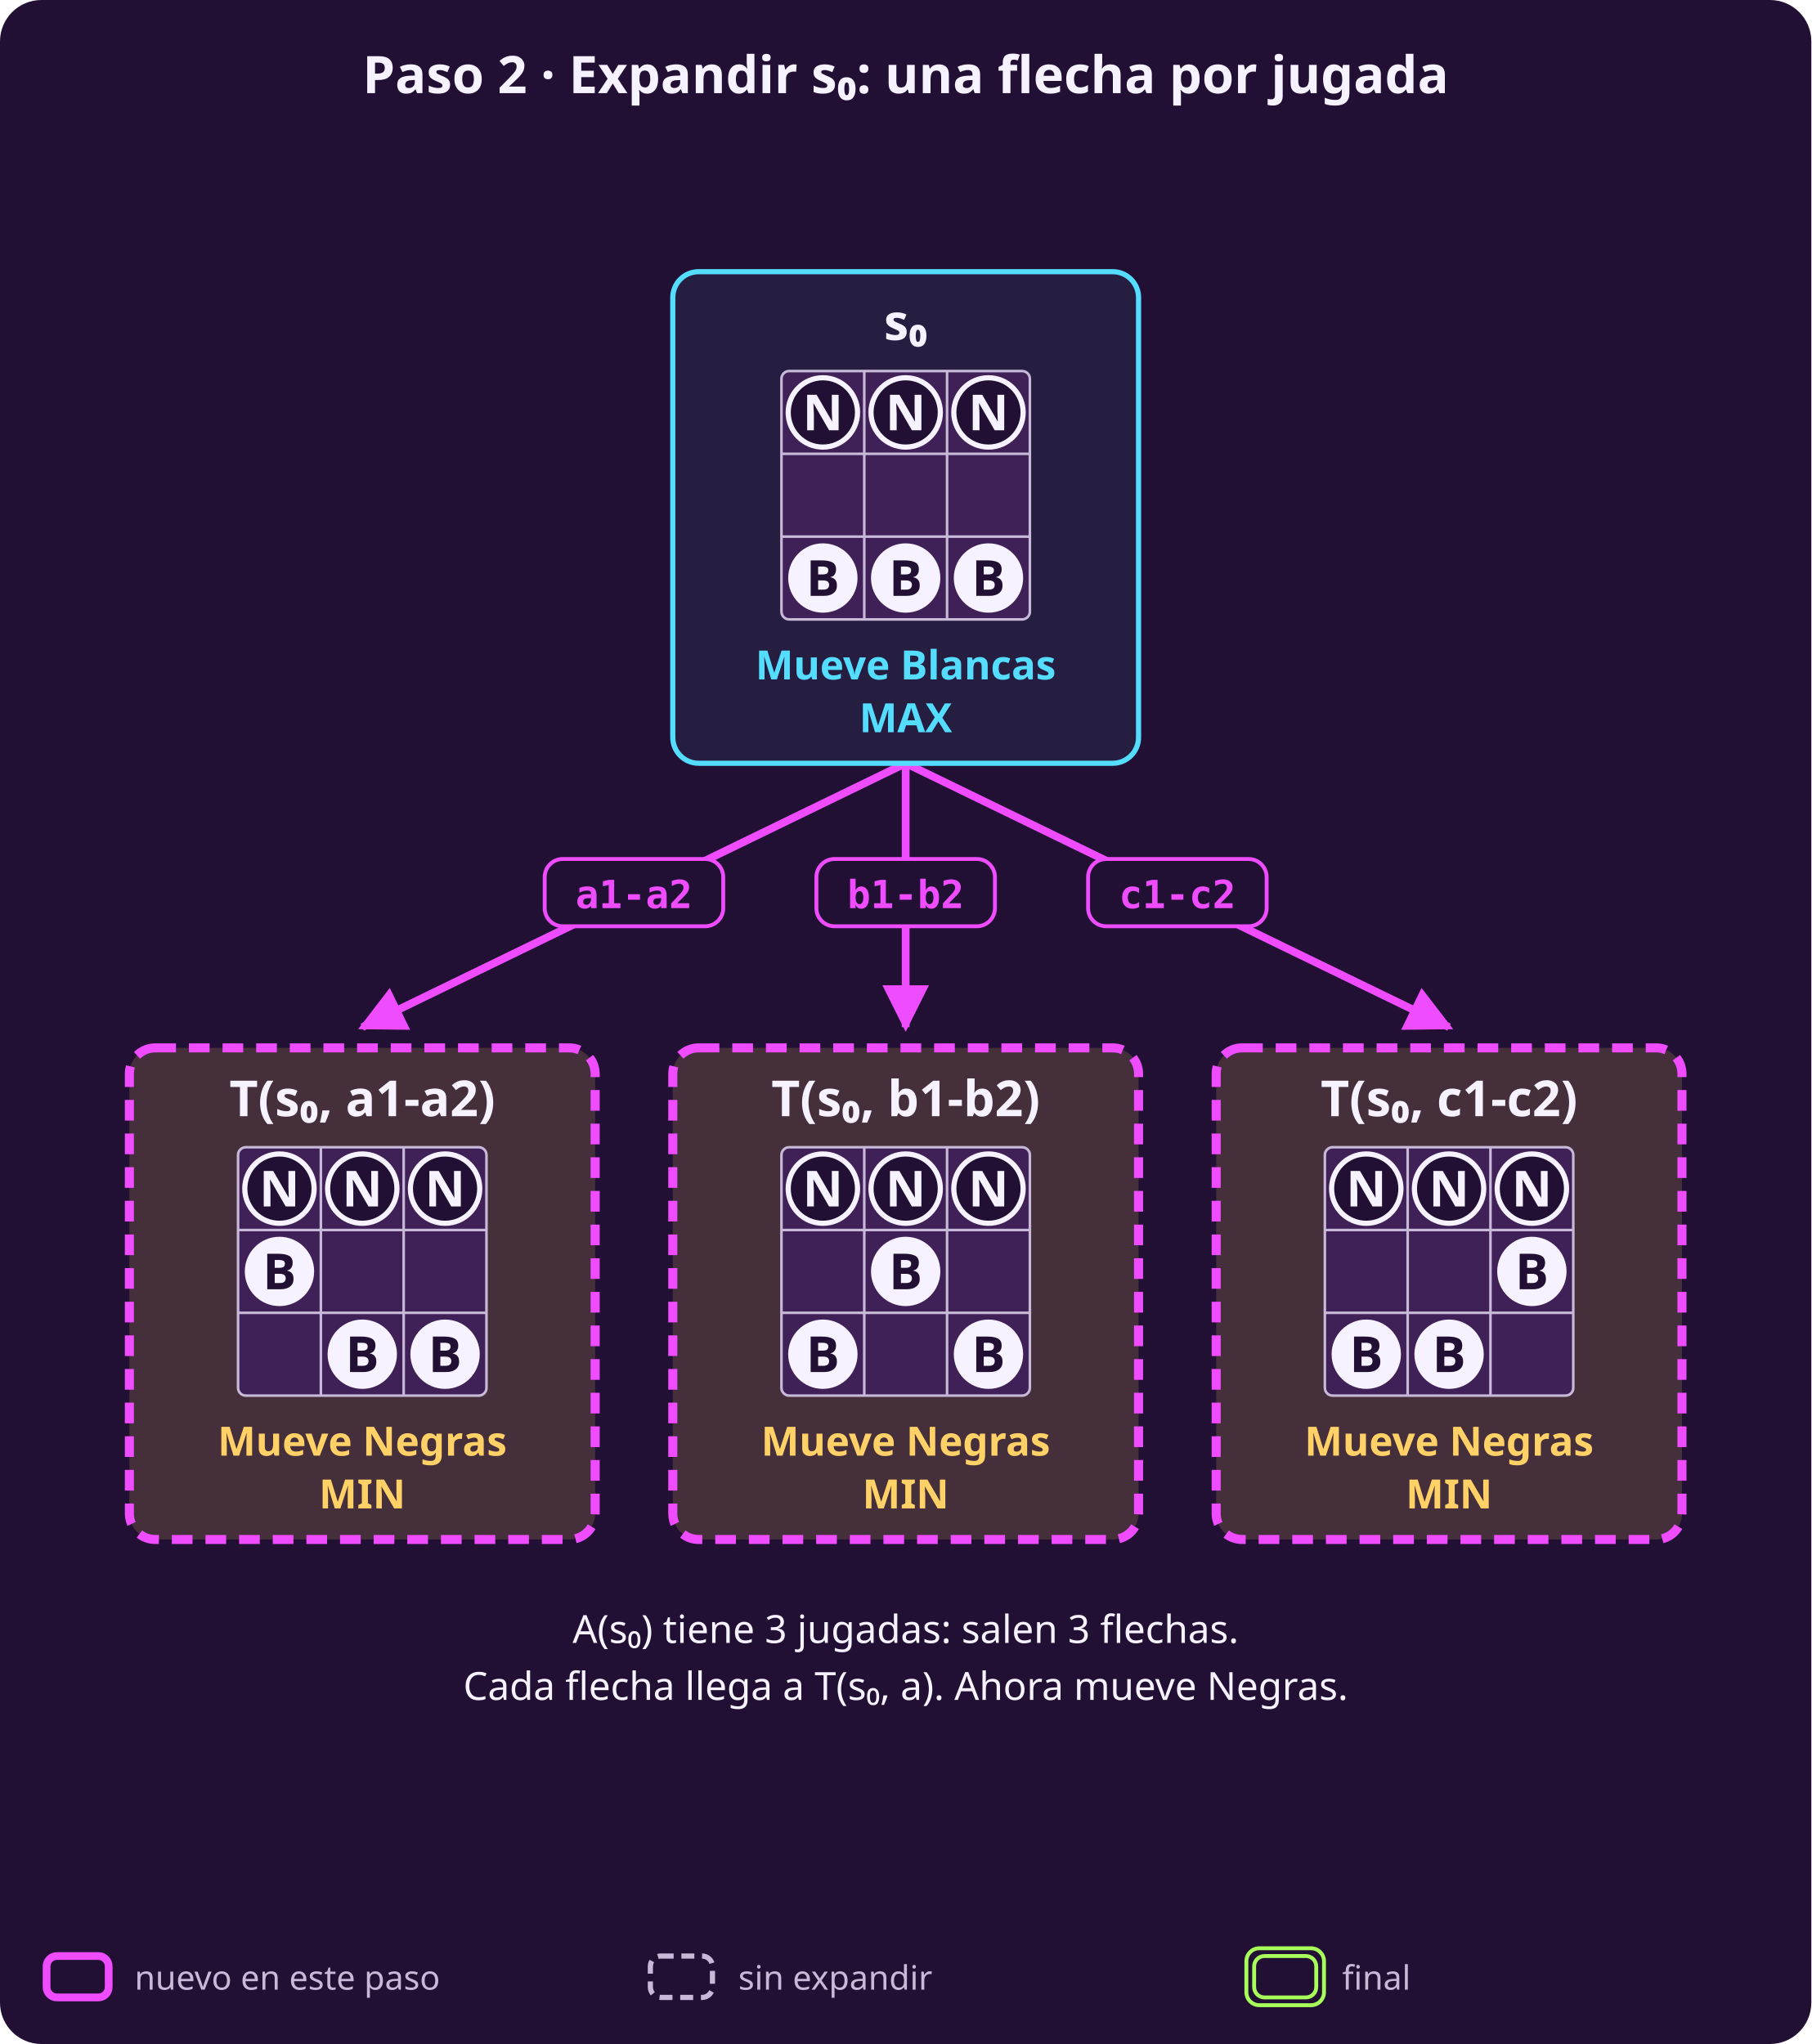
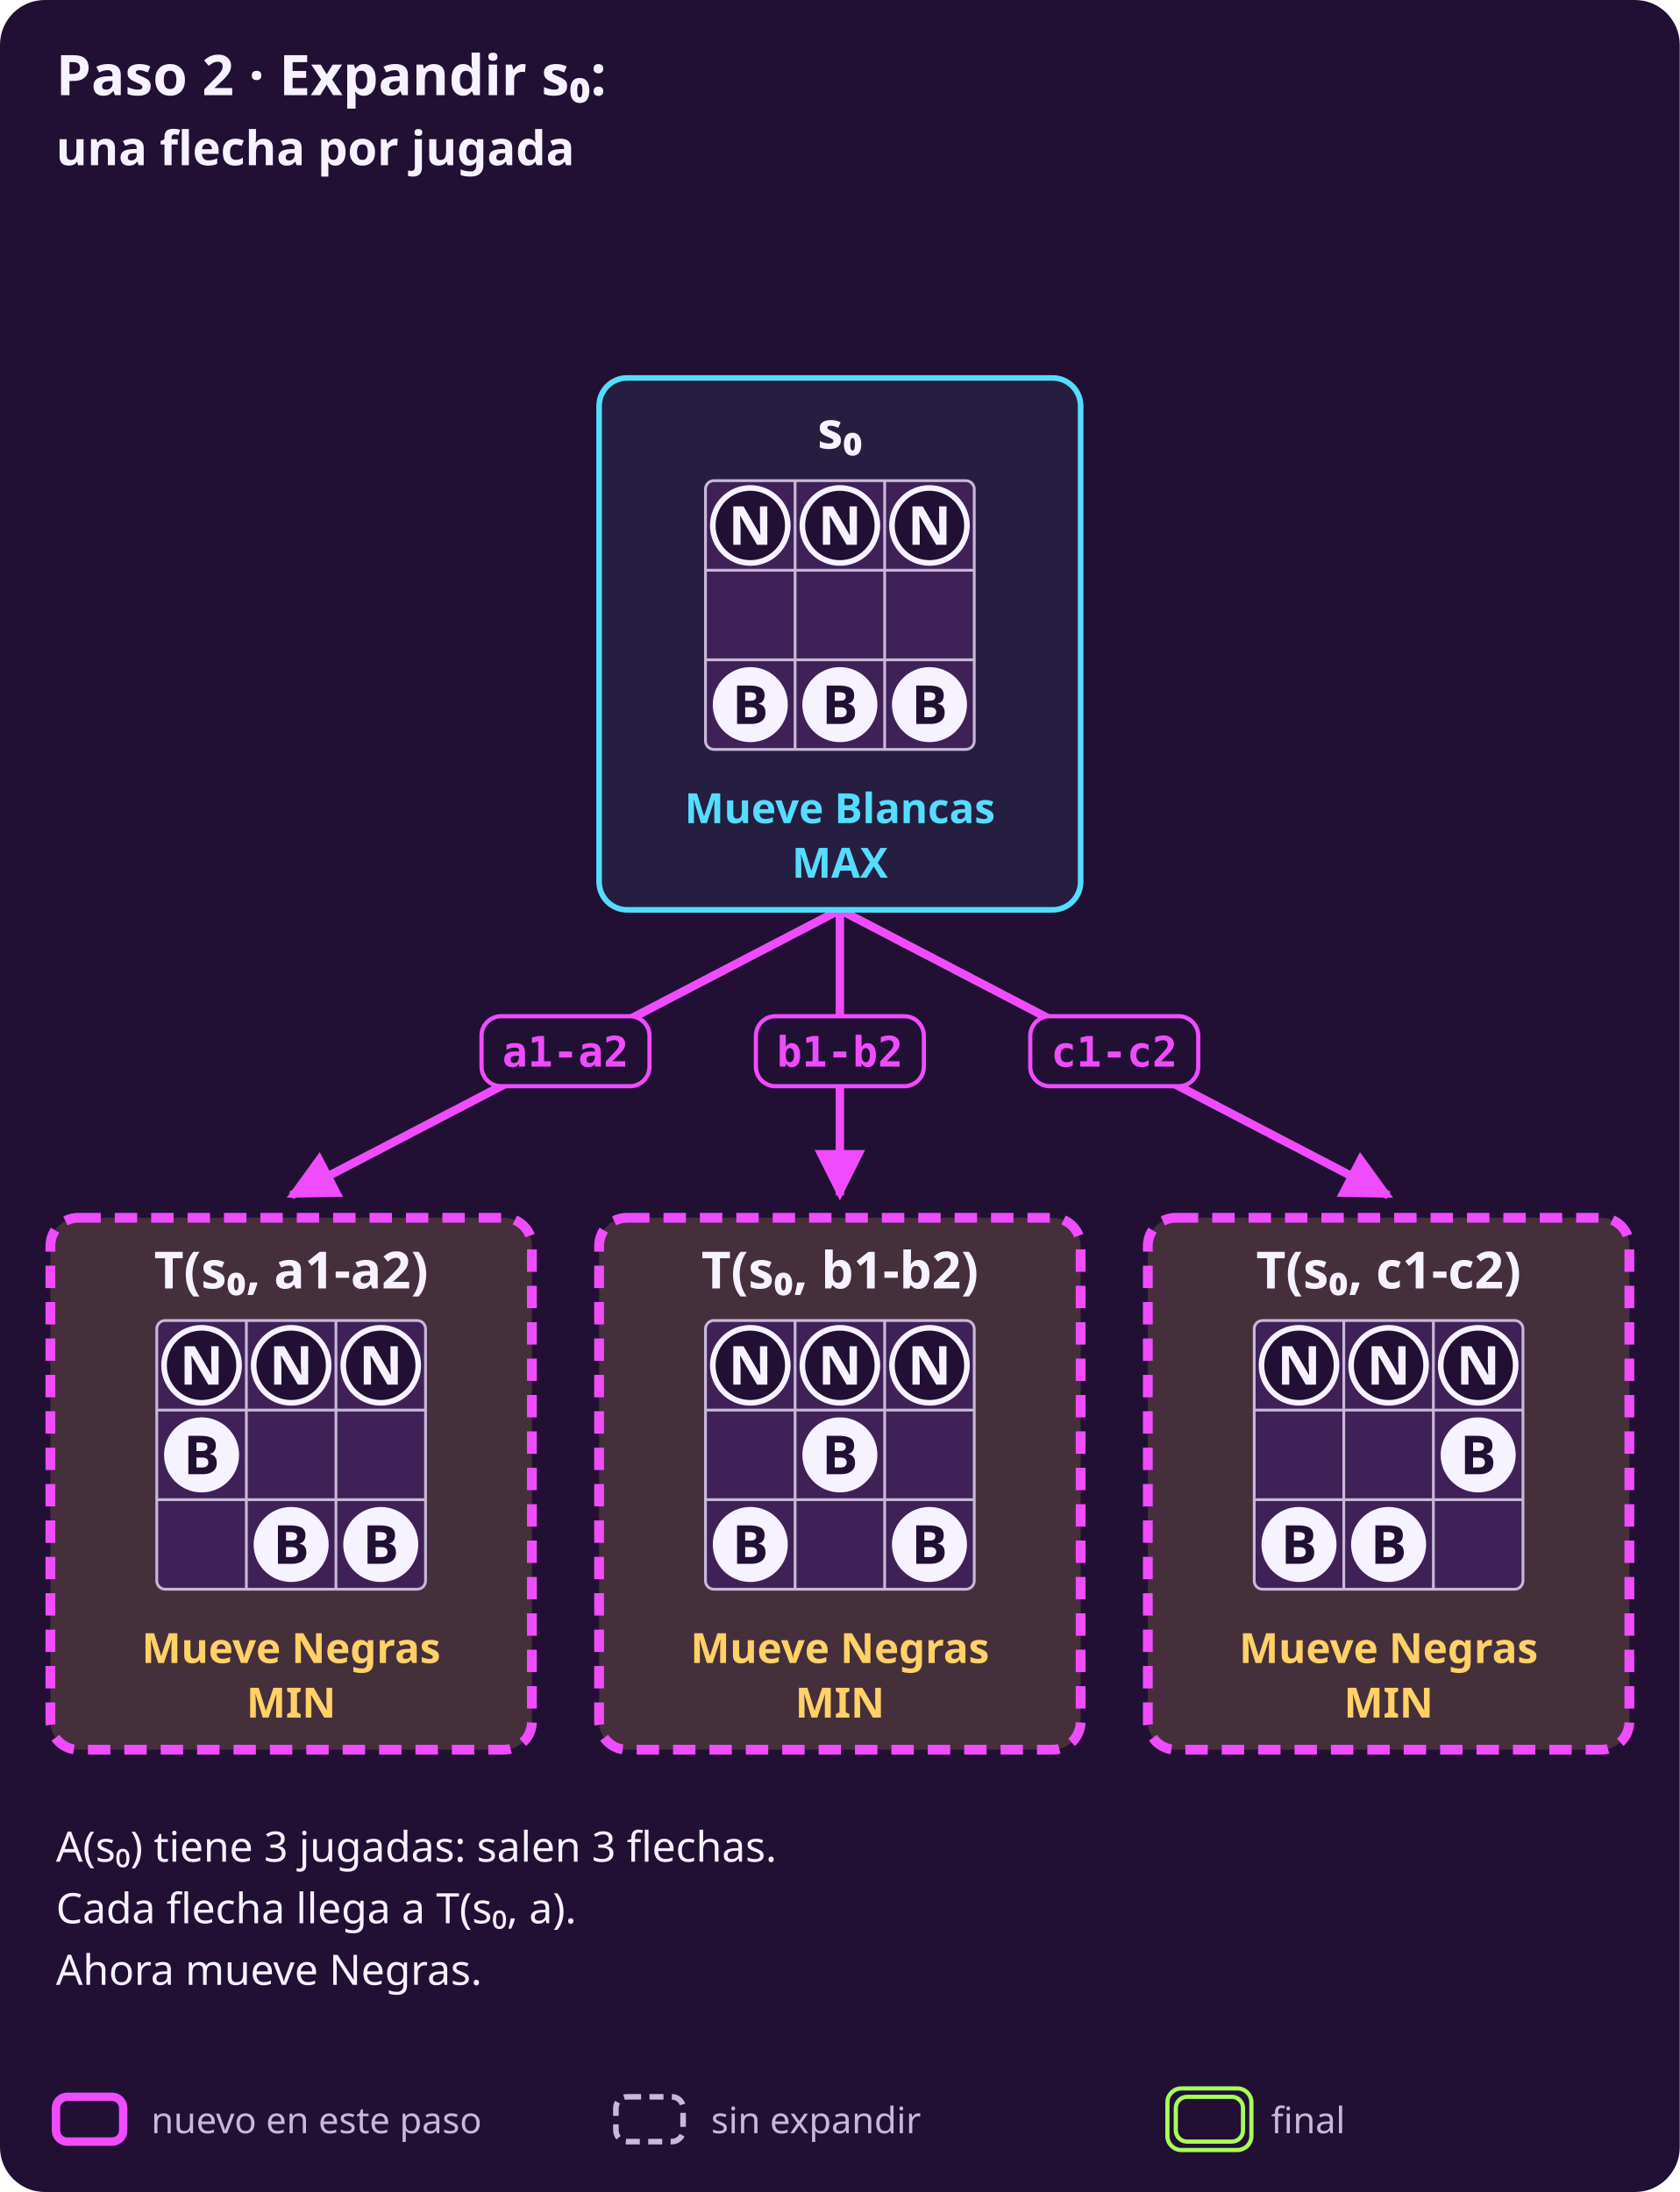
- <svg xmlns="http://www.w3.org/2000/svg" width="700" height="790" viewBox="0 0 700 790" role="img" aria-label="Arriba, s₀; abajo, sus 3 hijos: a1-a2 lleva a un estado donde mueve negras; b1-b2 lleva a un estado donde mueve negras; c1-c2 lleva a un estado donde mueve negras.">
-   <rect x="0" y="0" width="700" height="790" rx="16" fill="#211033" />
+ <svg xmlns="http://www.w3.org/2000/svg" width="600" height="783" viewBox="0 0 600 783" role="img" aria-label="Arriba, s₀; abajo, sus 3 hijos: a1-a2 lleva a un estado donde mueve negras; b1-b2 lleva a un estado donde mueve negras; c1-c2 lleva a un estado donde mueve negras.">
+   <rect x="0" y="0" width="600" height="783" rx="16" fill="#211033" />
  <defs>
    <marker id="p" viewBox="0 0 10 10" refX="9" refY="5" markerWidth="6" markerHeight="6" orient="auto-start-reverse">
      <path d="M 0 0 L 10 5 L 0 10 z" fill="#f04cff" />
    </marker>
    <marker id="s" viewBox="0 0 10 10" refX="9" refY="5" markerWidth="6" markerHeight="6" orient="auto-start-reverse">
      <path d="M 0 0 L 10 5 L 0 10 z" fill="#c8b9d8" />
    </marker>
  </defs>
-   <text x="350.0" y="36" fill="#f7f2ff" font-family="system-ui, sans-serif" font-size="20" font-weight="700" text-anchor="middle">Paso 2 · Expandir s₀: una flecha por jugada</text>
-   <line x1="350.0" y1="295.0" x2="140.0" y2="397.0" stroke="#f04cff" stroke-width="3" marker-end="url(#p)" />
-   <rect x="210.5" y="332.0" width="69" height="26" rx="7" fill="#211033" stroke="#f04cff" stroke-width="1.5" />
-   <text x="245.0" y="351.0" fill="#f04cff" font-family="ui-monospace, SFMono-Regular, Menlo, monospace" font-size="15" font-weight="700" text-anchor="middle">a1-a2</text>
-   <line x1="350.0" y1="295.0" x2="350.0" y2="397.0" stroke="#f04cff" stroke-width="3" marker-end="url(#p)" />
-   <rect x="315.5" y="332.0" width="69" height="26" rx="7" fill="#211033" stroke="#f04cff" stroke-width="1.5" />
-   <text x="350.0" y="351.0" fill="#f04cff" font-family="ui-monospace, SFMono-Regular, Menlo, monospace" font-size="15" font-weight="700" text-anchor="middle">b1-b2</text>
-   <line x1="350.0" y1="295.0" x2="560.0" y2="397.0" stroke="#f04cff" stroke-width="3" marker-end="url(#p)" />
-   <rect x="420.5" y="332.0" width="69" height="26" rx="7" fill="#211033" stroke="#f04cff" stroke-width="1.5" />
-   <text x="455.0" y="351.0" fill="#f04cff" font-family="ui-monospace, SFMono-Regular, Menlo, monospace" font-size="15" font-weight="700" text-anchor="middle">c1-c2</text>
-   <rect x="260.0" y="105.0" width="180" height="190" rx="10" fill="#251e41" stroke="#55ddff" stroke-width="2" />
-   <text x="350.0" y="131.4" fill="#f7f2ff" font-family="system-ui, sans-serif" font-size="19.2" font-weight="700" text-anchor="middle">s₀</text>
-   <rect x="302.0" y="143.4" width="96" height="96" rx="3" fill="#3f2158" stroke="#c8b9d8" stroke-width="1" />
-   <line x1="334.0" y1="143.4" x2="334.0" y2="239.4" stroke="#c8b9d8" stroke-width="1" />
-   <line x1="302.0" y1="175.4" x2="398.0" y2="175.4" stroke="#c8b9d8" stroke-width="1" />
-   <line x1="366.0" y1="143.4" x2="366.0" y2="239.4" stroke="#c8b9d8" stroke-width="1" />
-   <line x1="302.0" y1="207.4" x2="398.0" y2="207.4" stroke="#c8b9d8" stroke-width="1" />
-   <circle cx="318.0" cy="223.4" r="13.4" fill="#f7f2ff" />
-   <text x="318.0" y="230.3" fill="#211033" font-family="system-ui, sans-serif" font-size="19.2" font-weight="700" text-anchor="middle">B</text>
-   <circle cx="350.0" cy="223.4" r="13.4" fill="#f7f2ff" />
-   <text x="350.0" y="230.3" fill="#211033" font-family="system-ui, sans-serif" font-size="19.2" font-weight="700" text-anchor="middle">B</text>
-   <circle cx="382.0" cy="223.4" r="13.4" fill="#f7f2ff" />
-   <text x="382.0" y="230.3" fill="#211033" font-family="system-ui, sans-serif" font-size="19.2" font-weight="700" text-anchor="middle">B</text>
-   <circle cx="318.0" cy="159.4" r="13.4" fill="#211033" stroke="#f7f2ff" stroke-width="2" />
-   <text x="318.0" y="166.3" fill="#f7f2ff" font-family="system-ui, sans-serif" font-size="19.2" font-weight="700" text-anchor="middle">N</text>
-   <circle cx="350.0" cy="159.4" r="13.4" fill="#211033" stroke="#f7f2ff" stroke-width="2" />
-   <text x="350.0" y="166.3" fill="#f7f2ff" font-family="system-ui, sans-serif" font-size="19.2" font-weight="700" text-anchor="middle">N</text>
-   <circle cx="382.0" cy="159.4" r="13.4" fill="#211033" stroke="#f7f2ff" stroke-width="2" />
-   <text x="382.0" y="166.3" fill="#f7f2ff" font-family="system-ui, sans-serif" font-size="19.2" font-weight="700" text-anchor="middle">N</text>
-   <text x="350.0" y="262.6" fill="#55ddff" font-family="system-ui, sans-serif" font-size="15.6" font-weight="700" text-anchor="middle">Mueve Blancas</text>
-   <text x="350.0" y="283.0" fill="#55ddff" font-family="system-ui, sans-serif" font-size="15.6" font-weight="700" text-anchor="middle">MAX</text>
-   <rect x="50.0" y="405.0" width="180" height="190" rx="10" fill="#452f3b" stroke="#f04cff" stroke-width="3.5" stroke-dasharray="8 5" />
-   <text x="140.0" y="431.4" fill="#f7f2ff" font-family="system-ui, sans-serif" font-size="19.2" font-weight="700" text-anchor="middle">T(s₀, a1-a2)</text>
-   <rect x="92.0" y="443.4" width="96" height="96" rx="3" fill="#3f2158" stroke="#c8b9d8" stroke-width="1" />
-   <line x1="124.0" y1="443.4" x2="124.0" y2="539.4" stroke="#c8b9d8" stroke-width="1" />
-   <line x1="92.0" y1="475.4" x2="188.0" y2="475.4" stroke="#c8b9d8" stroke-width="1" />
-   <line x1="156.0" y1="443.4" x2="156.0" y2="539.4" stroke="#c8b9d8" stroke-width="1" />
-   <line x1="92.0" y1="507.4" x2="188.0" y2="507.4" stroke="#c8b9d8" stroke-width="1" />
-   <circle cx="140.0" cy="523.4" r="13.4" fill="#f7f2ff" />
-   <text x="140.0" y="530.3" fill="#211033" font-family="system-ui, sans-serif" font-size="19.2" font-weight="700" text-anchor="middle">B</text>
-   <circle cx="172.0" cy="523.4" r="13.4" fill="#f7f2ff" />
-   <text x="172.0" y="530.3" fill="#211033" font-family="system-ui, sans-serif" font-size="19.2" font-weight="700" text-anchor="middle">B</text>
-   <circle cx="108.0" cy="491.4" r="13.4" fill="#f7f2ff" />
-   <text x="108.0" y="498.3" fill="#211033" font-family="system-ui, sans-serif" font-size="19.2" font-weight="700" text-anchor="middle">B</text>
-   <circle cx="108.0" cy="459.4" r="13.4" fill="#211033" stroke="#f7f2ff" stroke-width="2" />
-   <text x="108.0" y="466.3" fill="#f7f2ff" font-family="system-ui, sans-serif" font-size="19.2" font-weight="700" text-anchor="middle">N</text>
-   <circle cx="140.0" cy="459.4" r="13.4" fill="#211033" stroke="#f7f2ff" stroke-width="2" />
-   <text x="140.0" y="466.3" fill="#f7f2ff" font-family="system-ui, sans-serif" font-size="19.2" font-weight="700" text-anchor="middle">N</text>
-   <circle cx="172.0" cy="459.4" r="13.4" fill="#211033" stroke="#f7f2ff" stroke-width="2" />
-   <text x="172.0" y="466.3" fill="#f7f2ff" font-family="system-ui, sans-serif" font-size="19.2" font-weight="700" text-anchor="middle">N</text>
-   <text x="140.0" y="562.6" fill="#ffd166" font-family="system-ui, sans-serif" font-size="15.6" font-weight="700" text-anchor="middle">Mueve Negras</text>
-   <text x="140.0" y="583.0" fill="#ffd166" font-family="system-ui, sans-serif" font-size="15.6" font-weight="700" text-anchor="middle">MIN</text>
-   <rect x="260.0" y="405.0" width="180" height="190" rx="10" fill="#452f3b" stroke="#f04cff" stroke-width="3.5" stroke-dasharray="8 5" />
-   <text x="350.0" y="431.4" fill="#f7f2ff" font-family="system-ui, sans-serif" font-size="19.2" font-weight="700" text-anchor="middle">T(s₀, b1-b2)</text>
-   <rect x="302.0" y="443.4" width="96" height="96" rx="3" fill="#3f2158" stroke="#c8b9d8" stroke-width="1" />
-   <line x1="334.0" y1="443.4" x2="334.0" y2="539.4" stroke="#c8b9d8" stroke-width="1" />
-   <line x1="302.0" y1="475.4" x2="398.0" y2="475.4" stroke="#c8b9d8" stroke-width="1" />
-   <line x1="366.0" y1="443.4" x2="366.0" y2="539.4" stroke="#c8b9d8" stroke-width="1" />
-   <line x1="302.0" y1="507.4" x2="398.0" y2="507.4" stroke="#c8b9d8" stroke-width="1" />
-   <circle cx="318.0" cy="523.4" r="13.4" fill="#f7f2ff" />
-   <text x="318.0" y="530.3" fill="#211033" font-family="system-ui, sans-serif" font-size="19.2" font-weight="700" text-anchor="middle">B</text>
-   <circle cx="382.0" cy="523.4" r="13.4" fill="#f7f2ff" />
-   <text x="382.0" y="530.3" fill="#211033" font-family="system-ui, sans-serif" font-size="19.2" font-weight="700" text-anchor="middle">B</text>
-   <circle cx="350.0" cy="491.4" r="13.4" fill="#f7f2ff" />
-   <text x="350.0" y="498.3" fill="#211033" font-family="system-ui, sans-serif" font-size="19.2" font-weight="700" text-anchor="middle">B</text>
-   <circle cx="318.0" cy="459.4" r="13.4" fill="#211033" stroke="#f7f2ff" stroke-width="2" />
-   <text x="318.0" y="466.3" fill="#f7f2ff" font-family="system-ui, sans-serif" font-size="19.2" font-weight="700" text-anchor="middle">N</text>
-   <circle cx="350.0" cy="459.4" r="13.4" fill="#211033" stroke="#f7f2ff" stroke-width="2" />
-   <text x="350.0" y="466.3" fill="#f7f2ff" font-family="system-ui, sans-serif" font-size="19.2" font-weight="700" text-anchor="middle">N</text>
-   <circle cx="382.0" cy="459.4" r="13.4" fill="#211033" stroke="#f7f2ff" stroke-width="2" />
-   <text x="382.0" y="466.3" fill="#f7f2ff" font-family="system-ui, sans-serif" font-size="19.2" font-weight="700" text-anchor="middle">N</text>
-   <text x="350.0" y="562.6" fill="#ffd166" font-family="system-ui, sans-serif" font-size="15.6" font-weight="700" text-anchor="middle">Mueve Negras</text>
-   <text x="350.0" y="583.0" fill="#ffd166" font-family="system-ui, sans-serif" font-size="15.6" font-weight="700" text-anchor="middle">MIN</text>
-   <rect x="470.0" y="405.0" width="180" height="190" rx="10" fill="#452f3b" stroke="#f04cff" stroke-width="3.5" stroke-dasharray="8 5" />
-   <text x="560.0" y="431.4" fill="#f7f2ff" font-family="system-ui, sans-serif" font-size="19.2" font-weight="700" text-anchor="middle">T(s₀, c1-c2)</text>
-   <rect x="512.0" y="443.4" width="96" height="96" rx="3" fill="#3f2158" stroke="#c8b9d8" stroke-width="1" />
-   <line x1="544.0" y1="443.4" x2="544.0" y2="539.4" stroke="#c8b9d8" stroke-width="1" />
-   <line x1="512.0" y1="475.4" x2="608.0" y2="475.4" stroke="#c8b9d8" stroke-width="1" />
-   <line x1="576.0" y1="443.4" x2="576.0" y2="539.4" stroke="#c8b9d8" stroke-width="1" />
-   <line x1="512.0" y1="507.4" x2="608.0" y2="507.4" stroke="#c8b9d8" stroke-width="1" />
-   <circle cx="528.0" cy="523.4" r="13.4" fill="#f7f2ff" />
-   <text x="528.0" y="530.3" fill="#211033" font-family="system-ui, sans-serif" font-size="19.2" font-weight="700" text-anchor="middle">B</text>
-   <circle cx="560.0" cy="523.4" r="13.4" fill="#f7f2ff" />
-   <text x="560.0" y="530.3" fill="#211033" font-family="system-ui, sans-serif" font-size="19.2" font-weight="700" text-anchor="middle">B</text>
-   <circle cx="592.0" cy="491.4" r="13.4" fill="#f7f2ff" />
-   <text x="592.0" y="498.3" fill="#211033" font-family="system-ui, sans-serif" font-size="19.2" font-weight="700" text-anchor="middle">B</text>
-   <circle cx="528.0" cy="459.4" r="13.4" fill="#211033" stroke="#f7f2ff" stroke-width="2" />
-   <text x="528.0" y="466.3" fill="#f7f2ff" font-family="system-ui, sans-serif" font-size="19.2" font-weight="700" text-anchor="middle">N</text>
-   <circle cx="560.0" cy="459.4" r="13.4" fill="#211033" stroke="#f7f2ff" stroke-width="2" />
-   <text x="560.0" y="466.3" fill="#f7f2ff" font-family="system-ui, sans-serif" font-size="19.2" font-weight="700" text-anchor="middle">N</text>
-   <circle cx="592.0" cy="459.4" r="13.4" fill="#211033" stroke="#f7f2ff" stroke-width="2" />
-   <text x="592.0" y="466.3" fill="#f7f2ff" font-family="system-ui, sans-serif" font-size="19.2" font-weight="700" text-anchor="middle">N</text>
-   <text x="560.0" y="562.6" fill="#ffd166" font-family="system-ui, sans-serif" font-size="15.6" font-weight="700" text-anchor="middle">Mueve Negras</text>
-   <text x="560.0" y="583.0" fill="#ffd166" font-family="system-ui, sans-serif" font-size="15.6" font-weight="700" text-anchor="middle">MIN</text>
-   <text x="350.0" y="635" fill="#f7f2ff" font-family="system-ui, sans-serif" font-size="15" font-weight="normal" text-anchor="middle">A(s₀) tiene 3 jugadas: salen 3 flechas.</text>
-   <text x="350.0" y="657" fill="#f7f2ff" font-family="system-ui, sans-serif" font-size="15" font-weight="normal" text-anchor="middle">Cada flecha llega a T(s₀, a). Ahora mueve Negras.</text>
-   <rect x="18.0" y="756" width="24" height="16" rx="4" fill="none" stroke="#f04cff" stroke-width="3" />
-   <text x="52.0" y="769" fill="#c8b9d8" font-family="system-ui, sans-serif" font-size="13" font-weight="normal" text-anchor="start">nuevo en este paso</text>
-   <rect x="251.333" y="756" width="24" height="16" rx="4" fill="none" stroke="#c8b9d8" stroke-width="2" stroke-dasharray="5 3" />
-   <text x="285.333" y="769" fill="#c8b9d8" font-family="system-ui, sans-serif" font-size="13" font-weight="normal" text-anchor="start">sin expandir</text>
-   <rect x="481.667" y="753" width="30" height="22" rx="5" fill="none" stroke="#a8ff5a" stroke-width="1.5" />
-   <rect x="484.667" y="756" width="24" height="16" rx="4" fill="none" stroke="#a8ff5a" stroke-width="1.5" />
-   <text x="518.667" y="769" fill="#c8b9d8" font-family="system-ui, sans-serif" font-size="13" font-weight="normal" text-anchor="start">final</text>
+   <text x="20" y="34" fill="#f7f2ff" font-family="system-ui, sans-serif" font-size="20" font-weight="700" text-anchor="start">Paso 2 · Expandir s₀:</text>
+   <text x="20" y="59" fill="#f7f2ff" font-family="system-ui, sans-serif" font-size="17" font-weight="700" text-anchor="start">una flecha por jugada</text>
+   <line x1="300.0" y1="325.0" x2="104.0" y2="427.0" stroke="#f04cff" stroke-width="3" marker-end="url(#p)" />
+   <rect x="172.0" y="363.0" width="60" height="25" rx="7" fill="#211033" stroke="#f04cff" stroke-width="1.5" />
+   <text x="202.0" y="381.0" fill="#f04cff" font-family="ui-monospace, SFMono-Regular, Menlo, monospace" font-size="15" font-weight="700" text-anchor="middle">a1-a2</text>
+   <line x1="300.0" y1="325.0" x2="300.0" y2="427.0" stroke="#f04cff" stroke-width="3" marker-end="url(#p)" />
+   <rect x="270.0" y="363.0" width="60" height="25" rx="7" fill="#211033" stroke="#f04cff" stroke-width="1.5" />
+   <text x="300.0" y="381.0" fill="#f04cff" font-family="ui-monospace, SFMono-Regular, Menlo, monospace" font-size="15" font-weight="700" text-anchor="middle">b1-b2</text>
+   <line x1="300.0" y1="325.0" x2="496.0" y2="427.0" stroke="#f04cff" stroke-width="3" marker-end="url(#p)" />
+   <rect x="368.0" y="363.0" width="60" height="25" rx="7" fill="#211033" stroke="#f04cff" stroke-width="1.5" />
+   <text x="398.0" y="381.0" fill="#f04cff" font-family="ui-monospace, SFMono-Regular, Menlo, monospace" font-size="15" font-weight="700" text-anchor="middle">c1-c2</text>
+   <rect x="214.0" y="135.0" width="172" height="190" rx="10" fill="#251e41" stroke="#55ddff" stroke-width="2" />
+   <text x="300.0" y="160.227" fill="#f7f2ff" font-family="system-ui, sans-serif" font-size="18.3" font-weight="700" text-anchor="middle">s₀</text>
+   <rect x="252.0" y="171.693" width="96" height="96" rx="3" fill="#3f2158" stroke="#c8b9d8" stroke-width="1" />
+   <line x1="284.0" y1="171.693" x2="284.0" y2="267.693" stroke="#c8b9d8" stroke-width="1" />
+   <line x1="252.0" y1="203.693" x2="348.0" y2="203.693" stroke="#c8b9d8" stroke-width="1" />
+   <line x1="316.0" y1="171.693" x2="316.0" y2="267.693" stroke="#c8b9d8" stroke-width="1" />
+   <line x1="252.0" y1="235.693" x2="348.0" y2="235.693" stroke="#c8b9d8" stroke-width="1" />
+   <circle cx="268.0" cy="251.7" r="13.4" fill="#f7f2ff" />
+   <text x="268.0" y="258.6" fill="#211033" font-family="system-ui, sans-serif" font-size="19.2" font-weight="700" text-anchor="middle">B</text>
+   <circle cx="300.0" cy="251.7" r="13.4" fill="#f7f2ff" />
+   <text x="300.0" y="258.6" fill="#211033" font-family="system-ui, sans-serif" font-size="19.2" font-weight="700" text-anchor="middle">B</text>
+   <circle cx="332.0" cy="251.7" r="13.4" fill="#f7f2ff" />
+   <text x="332.0" y="258.6" fill="#211033" font-family="system-ui, sans-serif" font-size="19.2" font-weight="700" text-anchor="middle">B</text>
+   <circle cx="268.0" cy="187.7" r="13.4" fill="#211033" stroke="#f7f2ff" stroke-width="2" />
+   <text x="268.0" y="194.6" fill="#f7f2ff" font-family="system-ui, sans-serif" font-size="19.2" font-weight="700" text-anchor="middle">N</text>
+   <circle cx="300.0" cy="187.7" r="13.4" fill="#211033" stroke="#f7f2ff" stroke-width="2" />
+   <text x="300.0" y="194.6" fill="#f7f2ff" font-family="system-ui, sans-serif" font-size="19.2" font-weight="700" text-anchor="middle">N</text>
+   <circle cx="332.0" cy="187.7" r="13.4" fill="#211033" stroke="#f7f2ff" stroke-width="2" />
+   <text x="332.0" y="194.6" fill="#f7f2ff" font-family="system-ui, sans-serif" font-size="19.2" font-weight="700" text-anchor="middle">N</text>
+   <text x="300.0" y="294.04" fill="#55ddff" font-family="system-ui, sans-serif" font-size="14.9" font-weight="700" text-anchor="middle">Mueve Blancas</text>
+   <text x="300.0" y="313.533" fill="#55ddff" font-family="system-ui, sans-serif" font-size="14.9" font-weight="700" text-anchor="middle">MAX</text>
+   <rect x="18.0" y="435.0" width="172" height="190" rx="10" fill="#452f3b" stroke="#f04cff" stroke-width="3.5" stroke-dasharray="8 5" />
+   <text x="104.0" y="460.227" fill="#f7f2ff" font-family="system-ui, sans-serif" font-size="18.3" font-weight="700" text-anchor="middle">T(s₀, a1-a2)</text>
+   <rect x="56.0" y="471.693" width="96" height="96" rx="3" fill="#3f2158" stroke="#c8b9d8" stroke-width="1" />
+   <line x1="88.0" y1="471.693" x2="88.0" y2="567.693" stroke="#c8b9d8" stroke-width="1" />
+   <line x1="56.0" y1="503.693" x2="152.0" y2="503.693" stroke="#c8b9d8" stroke-width="1" />
+   <line x1="120.0" y1="471.693" x2="120.0" y2="567.693" stroke="#c8b9d8" stroke-width="1" />
+   <line x1="56.0" y1="535.693" x2="152.0" y2="535.693" stroke="#c8b9d8" stroke-width="1" />
+   <circle cx="104.0" cy="551.7" r="13.4" fill="#f7f2ff" />
+   <text x="104.0" y="558.6" fill="#211033" font-family="system-ui, sans-serif" font-size="19.2" font-weight="700" text-anchor="middle">B</text>
+   <circle cx="136.0" cy="551.7" r="13.4" fill="#f7f2ff" />
+   <text x="136.0" y="558.6" fill="#211033" font-family="system-ui, sans-serif" font-size="19.2" font-weight="700" text-anchor="middle">B</text>
+   <circle cx="72.0" cy="519.7" r="13.4" fill="#f7f2ff" />
+   <text x="72.0" y="526.6" fill="#211033" font-family="system-ui, sans-serif" font-size="19.2" font-weight="700" text-anchor="middle">B</text>
+   <circle cx="72.0" cy="487.7" r="13.4" fill="#211033" stroke="#f7f2ff" stroke-width="2" />
+   <text x="72.0" y="494.6" fill="#f7f2ff" font-family="system-ui, sans-serif" font-size="19.2" font-weight="700" text-anchor="middle">N</text>
+   <circle cx="104.0" cy="487.7" r="13.4" fill="#211033" stroke="#f7f2ff" stroke-width="2" />
+   <text x="104.0" y="494.6" fill="#f7f2ff" font-family="system-ui, sans-serif" font-size="19.2" font-weight="700" text-anchor="middle">N</text>
+   <circle cx="136.0" cy="487.7" r="13.4" fill="#211033" stroke="#f7f2ff" stroke-width="2" />
+   <text x="136.0" y="494.6" fill="#f7f2ff" font-family="system-ui, sans-serif" font-size="19.2" font-weight="700" text-anchor="middle">N</text>
+   <text x="104.0" y="594.04" fill="#ffd166" font-family="system-ui, sans-serif" font-size="14.9" font-weight="700" text-anchor="middle">Mueve Negras</text>
+   <text x="104.0" y="613.533" fill="#ffd166" font-family="system-ui, sans-serif" font-size="14.9" font-weight="700" text-anchor="middle">MIN</text>
+   <rect x="214.0" y="435.0" width="172" height="190" rx="10" fill="#452f3b" stroke="#f04cff" stroke-width="3.5" stroke-dasharray="8 5" />
+   <text x="300.0" y="460.227" fill="#f7f2ff" font-family="system-ui, sans-serif" font-size="18.3" font-weight="700" text-anchor="middle">T(s₀, b1-b2)</text>
+   <rect x="252.0" y="471.693" width="96" height="96" rx="3" fill="#3f2158" stroke="#c8b9d8" stroke-width="1" />
+   <line x1="284.0" y1="471.693" x2="284.0" y2="567.693" stroke="#c8b9d8" stroke-width="1" />
+   <line x1="252.0" y1="503.693" x2="348.0" y2="503.693" stroke="#c8b9d8" stroke-width="1" />
+   <line x1="316.0" y1="471.693" x2="316.0" y2="567.693" stroke="#c8b9d8" stroke-width="1" />
+   <line x1="252.0" y1="535.693" x2="348.0" y2="535.693" stroke="#c8b9d8" stroke-width="1" />
+   <circle cx="268.0" cy="551.7" r="13.4" fill="#f7f2ff" />
+   <text x="268.0" y="558.6" fill="#211033" font-family="system-ui, sans-serif" font-size="19.2" font-weight="700" text-anchor="middle">B</text>
+   <circle cx="332.0" cy="551.7" r="13.4" fill="#f7f2ff" />
+   <text x="332.0" y="558.6" fill="#211033" font-family="system-ui, sans-serif" font-size="19.2" font-weight="700" text-anchor="middle">B</text>
+   <circle cx="300.0" cy="519.7" r="13.4" fill="#f7f2ff" />
+   <text x="300.0" y="526.6" fill="#211033" font-family="system-ui, sans-serif" font-size="19.2" font-weight="700" text-anchor="middle">B</text>
+   <circle cx="268.0" cy="487.7" r="13.4" fill="#211033" stroke="#f7f2ff" stroke-width="2" />
+   <text x="268.0" y="494.6" fill="#f7f2ff" font-family="system-ui, sans-serif" font-size="19.2" font-weight="700" text-anchor="middle">N</text>
+   <circle cx="300.0" cy="487.7" r="13.4" fill="#211033" stroke="#f7f2ff" stroke-width="2" />
+   <text x="300.0" y="494.6" fill="#f7f2ff" font-family="system-ui, sans-serif" font-size="19.2" font-weight="700" text-anchor="middle">N</text>
+   <circle cx="332.0" cy="487.7" r="13.4" fill="#211033" stroke="#f7f2ff" stroke-width="2" />
+   <text x="332.0" y="494.6" fill="#f7f2ff" font-family="system-ui, sans-serif" font-size="19.2" font-weight="700" text-anchor="middle">N</text>
+   <text x="300.0" y="594.04" fill="#ffd166" font-family="system-ui, sans-serif" font-size="14.9" font-weight="700" text-anchor="middle">Mueve Negras</text>
+   <text x="300.0" y="613.533" fill="#ffd166" font-family="system-ui, sans-serif" font-size="14.9" font-weight="700" text-anchor="middle">MIN</text>
+   <rect x="410.0" y="435.0" width="172" height="190" rx="10" fill="#452f3b" stroke="#f04cff" stroke-width="3.5" stroke-dasharray="8 5" />
+   <text x="496.0" y="460.227" fill="#f7f2ff" font-family="system-ui, sans-serif" font-size="18.3" font-weight="700" text-anchor="middle">T(s₀, c1-c2)</text>
+   <rect x="448.0" y="471.693" width="96" height="96" rx="3" fill="#3f2158" stroke="#c8b9d8" stroke-width="1" />
+   <line x1="480.0" y1="471.693" x2="480.0" y2="567.693" stroke="#c8b9d8" stroke-width="1" />
+   <line x1="448.0" y1="503.693" x2="544.0" y2="503.693" stroke="#c8b9d8" stroke-width="1" />
+   <line x1="512.0" y1="471.693" x2="512.0" y2="567.693" stroke="#c8b9d8" stroke-width="1" />
+   <line x1="448.0" y1="535.693" x2="544.0" y2="535.693" stroke="#c8b9d8" stroke-width="1" />
+   <circle cx="464.0" cy="551.7" r="13.4" fill="#f7f2ff" />
+   <text x="464.0" y="558.6" fill="#211033" font-family="system-ui, sans-serif" font-size="19.2" font-weight="700" text-anchor="middle">B</text>
+   <circle cx="496.0" cy="551.7" r="13.4" fill="#f7f2ff" />
+   <text x="496.0" y="558.6" fill="#211033" font-family="system-ui, sans-serif" font-size="19.2" font-weight="700" text-anchor="middle">B</text>
+   <circle cx="528.0" cy="519.7" r="13.4" fill="#f7f2ff" />
+   <text x="528.0" y="526.6" fill="#211033" font-family="system-ui, sans-serif" font-size="19.2" font-weight="700" text-anchor="middle">B</text>
+   <circle cx="464.0" cy="487.7" r="13.4" fill="#211033" stroke="#f7f2ff" stroke-width="2" />
+   <text x="464.0" y="494.6" fill="#f7f2ff" font-family="system-ui, sans-serif" font-size="19.2" font-weight="700" text-anchor="middle">N</text>
+   <circle cx="496.0" cy="487.7" r="13.4" fill="#211033" stroke="#f7f2ff" stroke-width="2" />
+   <text x="496.0" y="494.6" fill="#f7f2ff" font-family="system-ui, sans-serif" font-size="19.2" font-weight="700" text-anchor="middle">N</text>
+   <circle cx="528.0" cy="487.7" r="13.4" fill="#211033" stroke="#f7f2ff" stroke-width="2" />
+   <text x="528.0" y="494.6" fill="#f7f2ff" font-family="system-ui, sans-serif" font-size="19.2" font-weight="700" text-anchor="middle">N</text>
+   <text x="496.0" y="594.04" fill="#ffd166" font-family="system-ui, sans-serif" font-size="14.9" font-weight="700" text-anchor="middle">Mueve Negras</text>
+   <text x="496.0" y="613.533" fill="#ffd166" font-family="system-ui, sans-serif" font-size="14.9" font-weight="700" text-anchor="middle">MIN</text>
+   <text x="20" y="665" fill="#f7f2ff" font-family="system-ui, sans-serif" font-size="15" font-weight="normal" text-anchor="start">A(s₀) tiene 3 jugadas: salen 3 flechas.</text>
+   <text x="20" y="687" fill="#f7f2ff" font-family="system-ui, sans-serif" font-size="15" font-weight="normal" text-anchor="start">Cada flecha llega a T(s₀, a).</text>
+   <text x="20" y="709" fill="#f7f2ff" font-family="system-ui, sans-serif" font-size="15" font-weight="normal" text-anchor="start">Ahora mueve Negras.</text>
+   <rect x="20" y="749" width="24" height="16" rx="4" fill="none" stroke="#f04cff" stroke-width="3" />
+   <text x="54" y="762" fill="#c8b9d8" font-family="system-ui, sans-serif" font-size="13" font-weight="normal" text-anchor="start">nuevo en este paso</text>
+   <rect x="220" y="749" width="24" height="16" rx="4" fill="none" stroke="#c8b9d8" stroke-width="2" stroke-dasharray="5 3" />
+   <text x="254" y="762" fill="#c8b9d8" font-family="system-ui, sans-serif" font-size="13" font-weight="normal" text-anchor="start">sin expandir</text>
+   <rect x="417" y="746" width="30" height="22" rx="5" fill="none" stroke="#a8ff5a" stroke-width="1.5" />
+   <rect x="420" y="749" width="24" height="16" rx="4" fill="none" stroke="#a8ff5a" stroke-width="1.5" />
+   <text x="454" y="762" fill="#c8b9d8" font-family="system-ui, sans-serif" font-size="13" font-weight="normal" text-anchor="start">final</text>
</svg>
